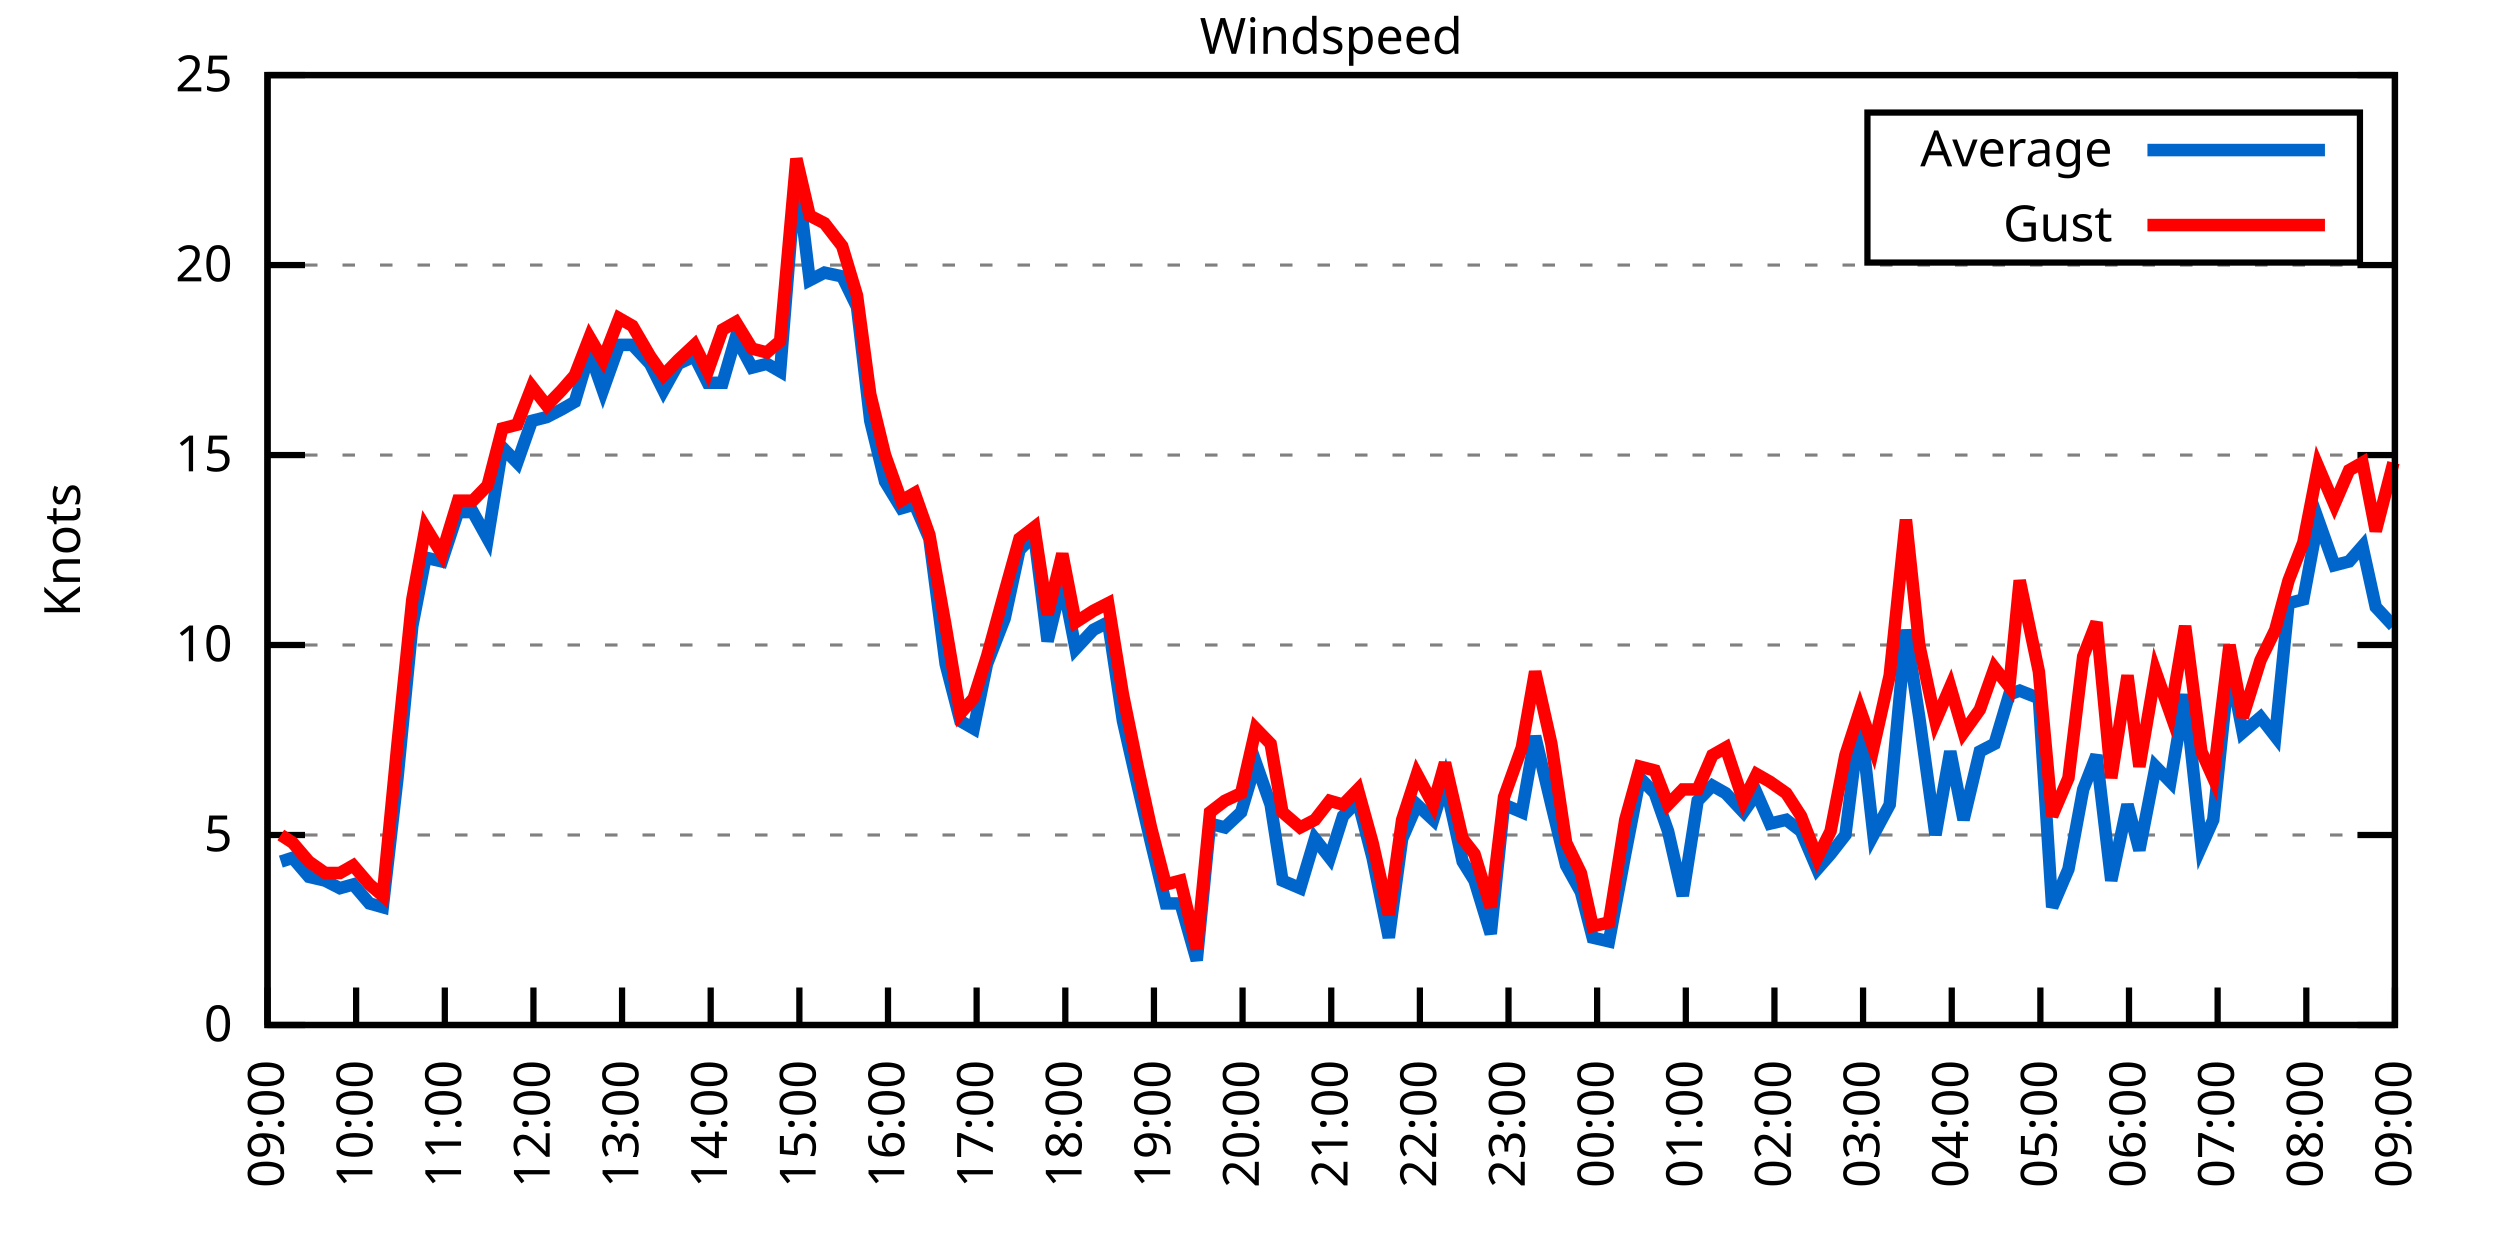
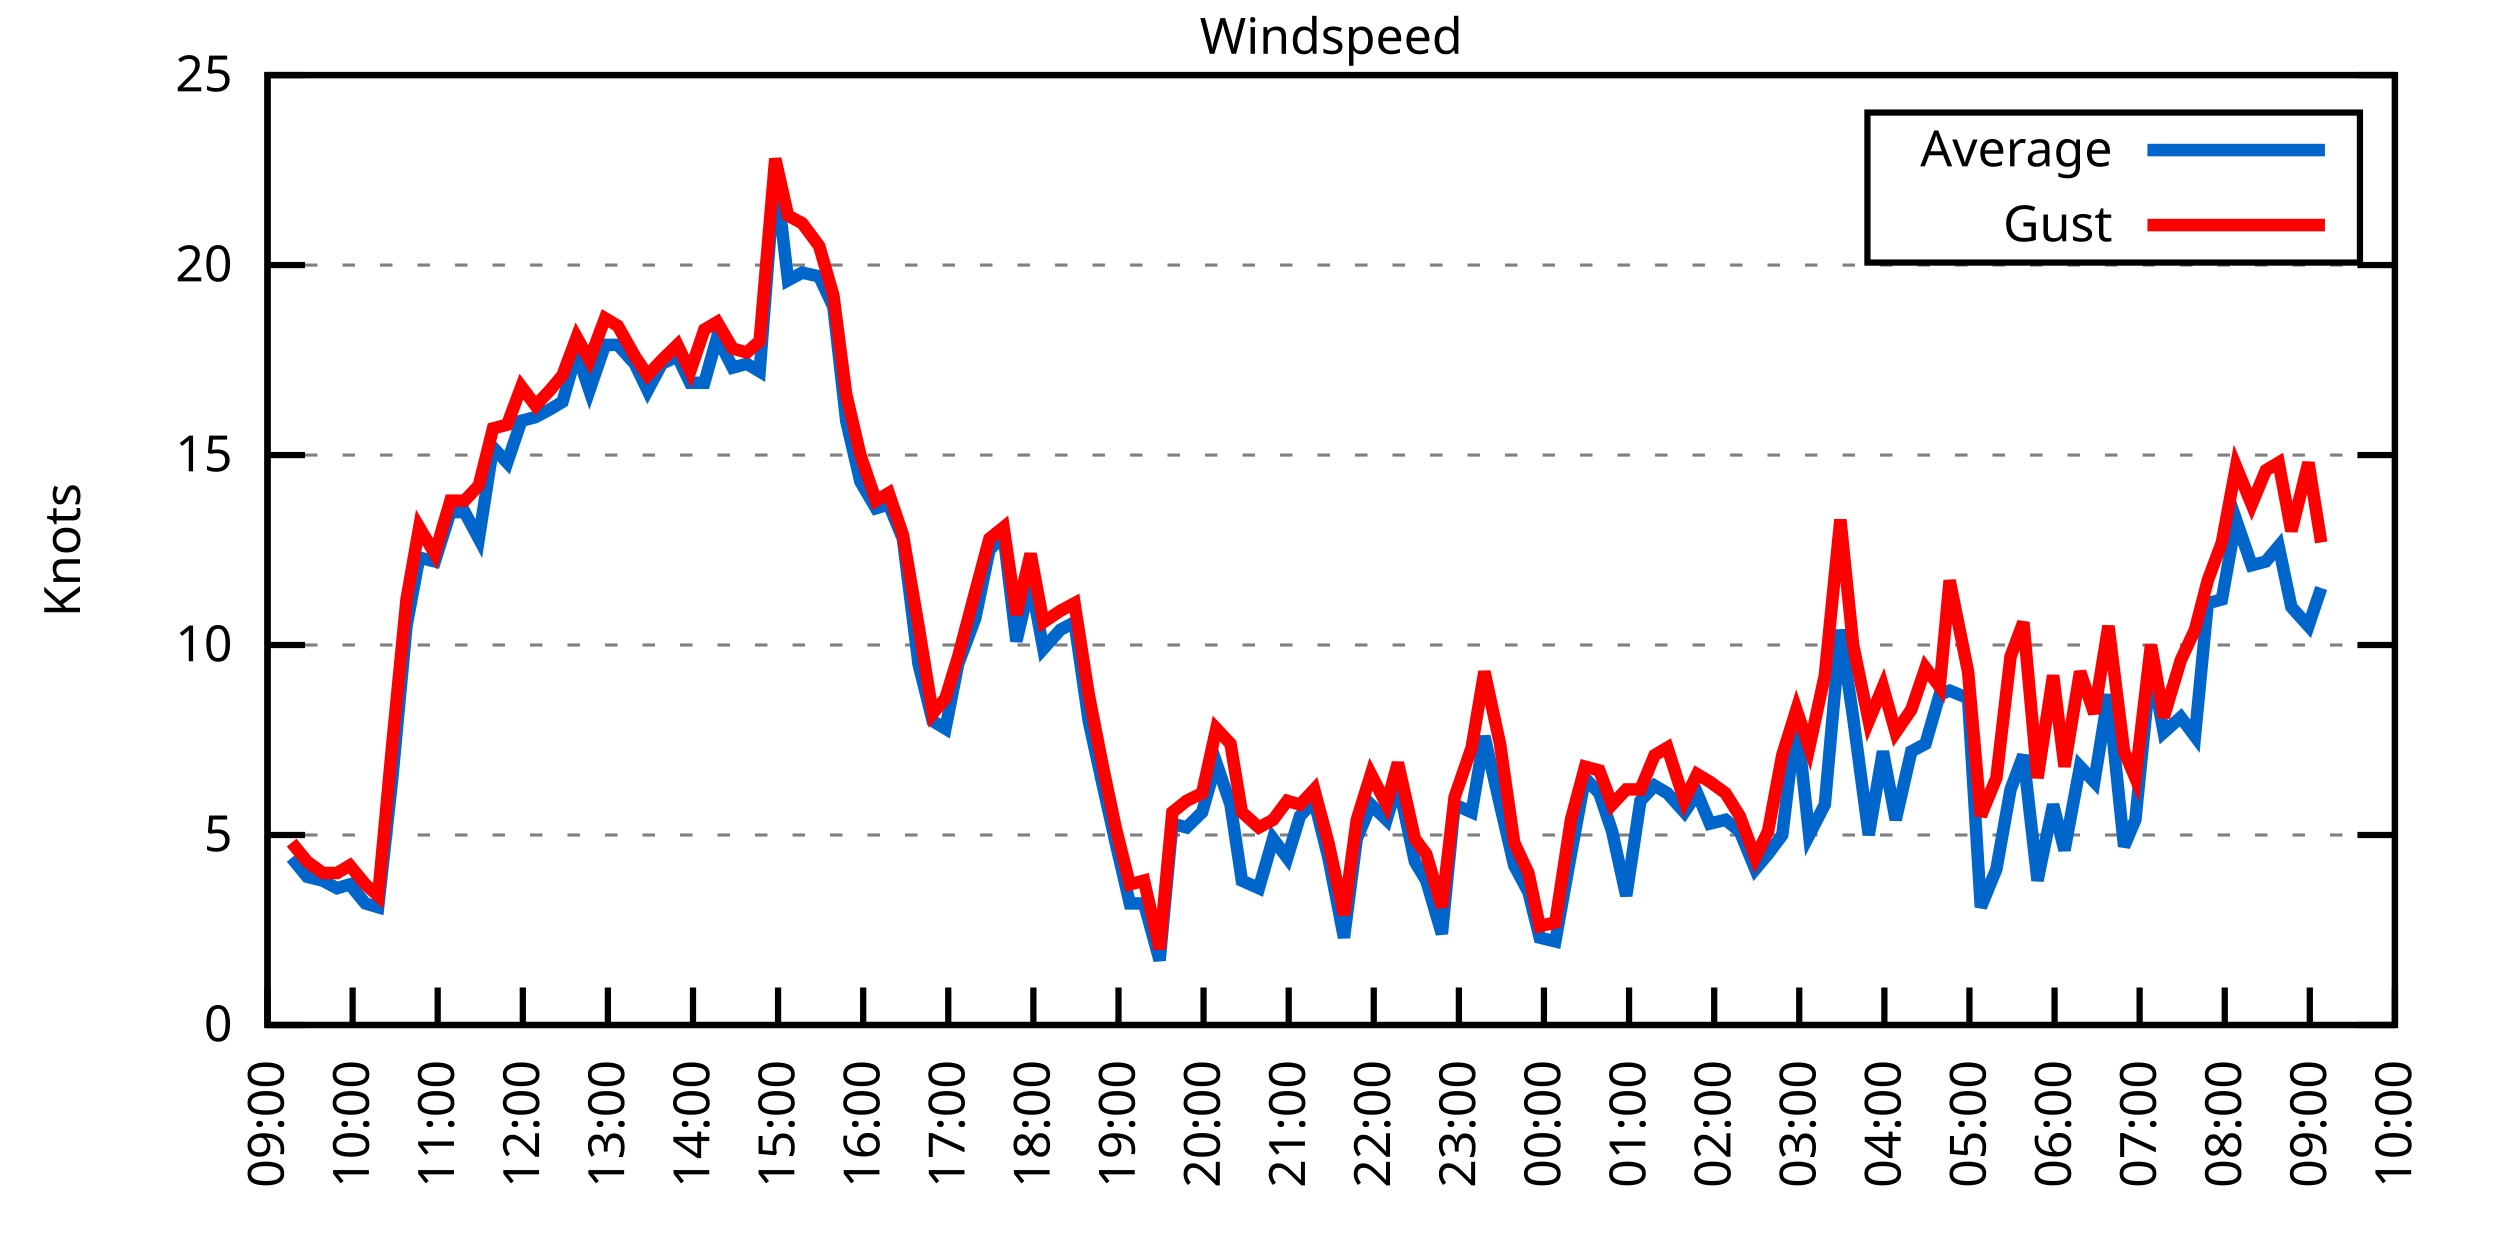
<svg xmlns="http://www.w3.org/2000/svg" xmlns:xlink="http://www.w3.org/1999/xlink" width="400" height="200" viewBox="0 0 400 200">
  <g id="gnuplot_canvas">
    <rect x="0" y="0" width="400" height="200" fill="none" />
    <defs>
      <circle id="gpDot" r="0.5" stroke-width="0.5" stroke="currentColor" />
      <path id="gpPt0" stroke-width="0.333" stroke="currentColor" d="M-1,0 h2 M0,-1 v2" />
      <path id="gpPt1" stroke-width="0.333" stroke="currentColor" d="M-1,-1 L1,1 M1,-1 L-1,1" />
      <path id="gpPt2" stroke-width="0.333" stroke="currentColor" d="M-1,0 L1,0 M0,-1 L0,1 M-1,-1 L1,1 M-1,1 L1,-1" />
      <rect id="gpPt3" stroke-width="0.333" stroke="currentColor" x="-1" y="-1" width="2" height="2" />
      <rect id="gpPt4" stroke-width="0.333" stroke="currentColor" fill="currentColor" x="-1" y="-1" width="2" height="2" />
      <circle id="gpPt5" stroke-width="0.333" stroke="currentColor" cx="0" cy="0" r="1" />
      <use xlink:href="#gpPt5" id="gpPt6" fill="currentColor" stroke="none" />
      <path id="gpPt7" stroke-width="0.333" stroke="currentColor" d="M0,-1.33 L-1.33,0.67 L1.33,0.67 z" />
      <use xlink:href="#gpPt7" id="gpPt8" fill="currentColor" stroke="none" />
      <use xlink:href="#gpPt7" id="gpPt9" stroke="currentColor" transform="rotate(180)" />
      <use xlink:href="#gpPt9" id="gpPt10" fill="currentColor" stroke="none" />
      <use xlink:href="#gpPt3" id="gpPt11" stroke="currentColor" transform="rotate(45)" />
      <use xlink:href="#gpPt11" id="gpPt12" fill="currentColor" stroke="none" />
      <path id="gpPt13" stroke-width="0.333" stroke="currentColor" d="M0,1.330 L1.265,0.411 L0.782,-1.067 L-0.782,-1.076 L-1.265,0.411 z" />
      <use xlink:href="#gpPt13" id="gpPt14" fill="currentColor" stroke="none" />
      <filter id="textbox" filterUnits="objectBoundingBox" x="0" y="0" height="1" width="1">
        <feFlood flood-color="white" flood-opacity="1" result="bgnd" />
        <feComposite in="SourceGraphic" in2="bgnd" operator="atop" />
      </filter>
      <filter id="greybox" filterUnits="objectBoundingBox" x="0" y="0" height="1" width="1">
        <feFlood flood-color="lightgrey" flood-opacity="1" result="grey" />
        <feComposite in="SourceGraphic" in2="grey" operator="atop" />
      </filter>
    </defs>
    <g fill="none" color="white" stroke="currentColor" stroke-width="1.00" stroke-linecap="butt" stroke-linejoin="miter">
</g>
    <g fill="none" color="black" stroke="currentColor" stroke-width="1.00" stroke-linecap="butt" stroke-linejoin="miter">
      <g stroke="none" shape-rendering="crispEdges">
        <polygon fill="rgb(255, 255, 255)" points="42.80,164.00 383.18,164.00 383.18,12.02 42.80,12.02 " />
      </g>
    </g>
    <g fill="none" color="black" stroke="currentColor" stroke-width="1.00" stroke-linecap="butt" stroke-linejoin="miter">
</g>
    <g fill="none" color="black" stroke="black" stroke-width="0.50" stroke-linecap="butt" stroke-linejoin="miter">
</g>
    <g fill="none" color="gray" stroke="currentColor" stroke-width="0.50" stroke-linecap="butt" stroke-linejoin="miter">
      <path stroke="gray" stroke-dasharray="2,4" class="gridline" d="M42.80,164.00 L383.19,164.00  " />
    </g>
    <g fill="none" color="gray" stroke="gray" stroke-width="1.00" stroke-linecap="butt" stroke-linejoin="miter">
</g>
    <g fill="none" color="black" stroke="currentColor" stroke-width="1.00" stroke-linecap="butt" stroke-linejoin="miter">
      <path stroke="black" d="M42.80,164.00 L48.80,164.00 M383.19,164.00 L377.19,164.00  " />
      <g transform="translate(37.20,166.60)" stroke="none" fill="black" font-family="Sans" font-size="8.00" text-anchor="end">
        <text>
          <tspan font-family="Sans"> 0</tspan>
        </text>
      </g>
    </g>
    <g fill="none" color="black" stroke="currentColor" stroke-width="1.00" stroke-linecap="butt" stroke-linejoin="miter">
</g>
    <g fill="none" color="black" stroke="black" stroke-width="0.50" stroke-linecap="butt" stroke-linejoin="miter">
</g>
    <g fill="none" color="gray" stroke="currentColor" stroke-width="0.50" stroke-linecap="butt" stroke-linejoin="miter">
      <path stroke="gray" stroke-dasharray="2,4" class="gridline" d="M42.80,133.60 L383.19,133.60  " />
    </g>
    <g fill="none" color="gray" stroke="gray" stroke-width="1.00" stroke-linecap="butt" stroke-linejoin="miter">
</g>
    <g fill="none" color="black" stroke="currentColor" stroke-width="1.00" stroke-linecap="butt" stroke-linejoin="miter">
      <path stroke="black" d="M42.80,133.60 L48.80,133.60 M383.19,133.60 L377.19,133.60  " />
      <g transform="translate(37.20,136.20)" stroke="none" fill="black" font-family="Sans" font-size="8.00" text-anchor="end">
        <text>
          <tspan font-family="Sans"> 5</tspan>
        </text>
      </g>
    </g>
    <g fill="none" color="black" stroke="currentColor" stroke-width="1.00" stroke-linecap="butt" stroke-linejoin="miter">
</g>
    <g fill="none" color="black" stroke="black" stroke-width="0.50" stroke-linecap="butt" stroke-linejoin="miter">
</g>
    <g fill="none" color="gray" stroke="currentColor" stroke-width="0.50" stroke-linecap="butt" stroke-linejoin="miter">
      <path stroke="gray" stroke-dasharray="2,4" class="gridline" d="M42.80,103.20 L383.19,103.20  " />
    </g>
    <g fill="none" color="gray" stroke="gray" stroke-width="1.00" stroke-linecap="butt" stroke-linejoin="miter">
</g>
    <g fill="none" color="black" stroke="currentColor" stroke-width="1.00" stroke-linecap="butt" stroke-linejoin="miter">
      <path stroke="black" d="M42.80,103.20 L48.80,103.20 M383.19,103.20 L377.19,103.20  " />
      <g transform="translate(37.20,105.80)" stroke="none" fill="black" font-family="Sans" font-size="8.00" text-anchor="end">
        <text>
          <tspan font-family="Sans"> 10</tspan>
        </text>
      </g>
    </g>
    <g fill="none" color="black" stroke="currentColor" stroke-width="1.00" stroke-linecap="butt" stroke-linejoin="miter">
</g>
    <g fill="none" color="black" stroke="black" stroke-width="0.50" stroke-linecap="butt" stroke-linejoin="miter">
</g>
    <g fill="none" color="gray" stroke="currentColor" stroke-width="0.50" stroke-linecap="butt" stroke-linejoin="miter">
      <path stroke="gray" stroke-dasharray="2,4" class="gridline" d="M42.80,72.81 L383.19,72.81  " />
    </g>
    <g fill="none" color="gray" stroke="gray" stroke-width="1.00" stroke-linecap="butt" stroke-linejoin="miter">
</g>
    <g fill="none" color="black" stroke="currentColor" stroke-width="1.00" stroke-linecap="butt" stroke-linejoin="miter">
      <path stroke="black" d="M42.80,72.81 L48.80,72.81 M383.19,72.81 L377.19,72.81  " />
      <g transform="translate(37.20,75.41)" stroke="none" fill="black" font-family="Sans" font-size="8.00" text-anchor="end">
        <text>
          <tspan font-family="Sans"> 15</tspan>
        </text>
      </g>
    </g>
    <g fill="none" color="black" stroke="currentColor" stroke-width="1.00" stroke-linecap="butt" stroke-linejoin="miter">
</g>
    <g fill="none" color="black" stroke="black" stroke-width="0.50" stroke-linecap="butt" stroke-linejoin="miter">
</g>
    <g fill="none" color="gray" stroke="currentColor" stroke-width="0.50" stroke-linecap="butt" stroke-linejoin="miter">
      <path stroke="gray" stroke-dasharray="2,4" class="gridline" d="M42.80,42.41 L383.19,42.41  " />
    </g>
    <g fill="none" color="gray" stroke="gray" stroke-width="1.00" stroke-linecap="butt" stroke-linejoin="miter">
</g>
    <g fill="none" color="black" stroke="currentColor" stroke-width="1.00" stroke-linecap="butt" stroke-linejoin="miter">
      <path stroke="black" d="M42.80,42.41 L48.80,42.41 M383.19,42.41 L377.19,42.41  " />
      <g transform="translate(37.20,45.01)" stroke="none" fill="black" font-family="Sans" font-size="8.00" text-anchor="end">
        <text>
          <tspan font-family="Sans"> 20</tspan>
        </text>
      </g>
    </g>
    <g fill="none" color="black" stroke="currentColor" stroke-width="1.00" stroke-linecap="butt" stroke-linejoin="miter">
</g>
    <g fill="none" color="black" stroke="black" stroke-width="0.50" stroke-linecap="butt" stroke-linejoin="miter">
</g>
    <g fill="none" color="gray" stroke="currentColor" stroke-width="0.50" stroke-linecap="butt" stroke-linejoin="miter">
      <path stroke="gray" stroke-dasharray="2,4" class="gridline" d="M42.80,12.01 L383.19,12.01  " />
    </g>
    <g fill="none" color="gray" stroke="gray" stroke-width="1.00" stroke-linecap="butt" stroke-linejoin="miter">
</g>
    <g fill="none" color="black" stroke="currentColor" stroke-width="1.00" stroke-linecap="butt" stroke-linejoin="miter">
      <path stroke="black" d="M42.80,12.01 L48.80,12.01 M383.19,12.01 L377.19,12.01  " />
      <g transform="translate(37.20,14.61)" stroke="none" fill="black" font-family="Sans" font-size="8.00" text-anchor="end">
        <text>
          <tspan font-family="Sans"> 25</tspan>
        </text>
      </g>
    </g>
    <g fill="none" color="black" stroke="currentColor" stroke-width="1.00" stroke-linecap="butt" stroke-linejoin="miter">
      <path stroke="black" d="M42.80,164.00 L42.80,158.00  " />
      <g transform="translate(45.40,169.60) rotate(270.00)" stroke="none" fill="black" font-family="Sans" font-size="8.00" text-anchor="end">
        <text>
          <tspan font-family="Sans">09:00</tspan>
        </text>
      </g>
    </g>
    <g fill="none" color="black" stroke="currentColor" stroke-width="1.00" stroke-linecap="butt" stroke-linejoin="miter">
-       <path stroke="black" d="M56.98,164.00 L56.98,158.00  " />
-       <g transform="translate(59.58,169.60) rotate(270.00)" stroke="none" fill="black" font-family="Sans" font-size="8.00" text-anchor="end">
+       <path stroke="black" d="M56.42,164.00 L56.42,158.00  " />
+       <g transform="translate(59.02,169.60) rotate(270.00)" stroke="none" fill="black" font-family="Sans" font-size="8.00" text-anchor="end">
        <text>
          <tspan font-family="Sans">10:00</tspan>
        </text>
      </g>
    </g>
    <g fill="none" color="black" stroke="currentColor" stroke-width="1.00" stroke-linecap="butt" stroke-linejoin="miter">
-       <path stroke="black" d="M71.17,164.00 L71.17,158.00  " />
-       <g transform="translate(73.77,169.60) rotate(270.00)" stroke="none" fill="black" font-family="Sans" font-size="8.00" text-anchor="end">
+       <path stroke="black" d="M70.03,164.00 L70.03,158.00  " />
+       <g transform="translate(72.63,169.60) rotate(270.00)" stroke="none" fill="black" font-family="Sans" font-size="8.00" text-anchor="end">
        <text>
          <tspan font-family="Sans">11:00</tspan>
        </text>
      </g>
    </g>
    <g fill="none" color="black" stroke="currentColor" stroke-width="1.00" stroke-linecap="butt" stroke-linejoin="miter">
-       <path stroke="black" d="M85.35,164.00 L85.35,158.00  " />
-       <g transform="translate(87.95,169.60) rotate(270.00)" stroke="none" fill="black" font-family="Sans" font-size="8.00" text-anchor="end">
+       <path stroke="black" d="M83.65,164.00 L83.65,158.00  " />
+       <g transform="translate(86.25,169.60) rotate(270.00)" stroke="none" fill="black" font-family="Sans" font-size="8.00" text-anchor="end">
        <text>
          <tspan font-family="Sans">12:00</tspan>
        </text>
      </g>
    </g>
    <g fill="none" color="black" stroke="currentColor" stroke-width="1.00" stroke-linecap="butt" stroke-linejoin="miter">
-       <path stroke="black" d="M99.53,164.00 L99.53,158.00  " />
-       <g transform="translate(102.13,169.60) rotate(270.00)" stroke="none" fill="black" font-family="Sans" font-size="8.00" text-anchor="end">
+       <path stroke="black" d="M97.26,164.00 L97.26,158.00  " />
+       <g transform="translate(99.86,169.60) rotate(270.00)" stroke="none" fill="black" font-family="Sans" font-size="8.00" text-anchor="end">
        <text>
          <tspan font-family="Sans">13:00</tspan>
        </text>
      </g>
    </g>
    <g fill="none" color="black" stroke="currentColor" stroke-width="1.00" stroke-linecap="butt" stroke-linejoin="miter">
-       <path stroke="black" d="M113.71,164.00 L113.71,158.00  " />
-       <g transform="translate(116.31,169.60) rotate(270.00)" stroke="none" fill="black" font-family="Sans" font-size="8.00" text-anchor="end">
+       <path stroke="black" d="M110.88,164.00 L110.88,158.00  " />
+       <g transform="translate(113.48,169.60) rotate(270.00)" stroke="none" fill="black" font-family="Sans" font-size="8.00" text-anchor="end">
        <text>
          <tspan font-family="Sans">14:00</tspan>
        </text>
      </g>
    </g>
    <g fill="none" color="black" stroke="currentColor" stroke-width="1.00" stroke-linecap="butt" stroke-linejoin="miter">
-       <path stroke="black" d="M127.90,164.00 L127.90,158.00  " />
-       <g transform="translate(130.50,169.60) rotate(270.00)" stroke="none" fill="black" font-family="Sans" font-size="8.00" text-anchor="end">
+       <path stroke="black" d="M124.49,164.00 L124.49,158.00  " />
+       <g transform="translate(127.09,169.60) rotate(270.00)" stroke="none" fill="black" font-family="Sans" font-size="8.00" text-anchor="end">
        <text>
          <tspan font-family="Sans">15:00</tspan>
        </text>
      </g>
    </g>
    <g fill="none" color="black" stroke="currentColor" stroke-width="1.00" stroke-linecap="butt" stroke-linejoin="miter">
-       <path stroke="black" d="M142.08,164.00 L142.08,158.00  " />
-       <g transform="translate(144.68,169.60) rotate(270.00)" stroke="none" fill="black" font-family="Sans" font-size="8.00" text-anchor="end">
+       <path stroke="black" d="M138.11,164.00 L138.11,158.00  " />
+       <g transform="translate(140.71,169.60) rotate(270.00)" stroke="none" fill="black" font-family="Sans" font-size="8.00" text-anchor="end">
        <text>
          <tspan font-family="Sans">16:00</tspan>
        </text>
      </g>
    </g>
    <g fill="none" color="black" stroke="currentColor" stroke-width="1.00" stroke-linecap="butt" stroke-linejoin="miter">
-       <path stroke="black" d="M156.26,164.00 L156.26,158.00  " />
-       <g transform="translate(158.86,169.60) rotate(270.00)" stroke="none" fill="black" font-family="Sans" font-size="8.00" text-anchor="end">
+       <path stroke="black" d="M151.72,164.00 L151.72,158.00  " />
+       <g transform="translate(154.32,169.60) rotate(270.00)" stroke="none" fill="black" font-family="Sans" font-size="8.00" text-anchor="end">
        <text>
          <tspan font-family="Sans">17:00</tspan>
        </text>
      </g>
    </g>
    <g fill="none" color="black" stroke="currentColor" stroke-width="1.00" stroke-linecap="butt" stroke-linejoin="miter">
-       <path stroke="black" d="M170.45,164.00 L170.45,158.00  " />
-       <g transform="translate(173.05,169.60) rotate(270.00)" stroke="none" fill="black" font-family="Sans" font-size="8.00" text-anchor="end">
+       <path stroke="black" d="M165.34,164.00 L165.34,158.00  " />
+       <g transform="translate(167.94,169.60) rotate(270.00)" stroke="none" fill="black" font-family="Sans" font-size="8.00" text-anchor="end">
        <text>
          <tspan font-family="Sans">18:00</tspan>
        </text>
      </g>
    </g>
    <g fill="none" color="black" stroke="currentColor" stroke-width="1.00" stroke-linecap="butt" stroke-linejoin="miter">
-       <path stroke="black" d="M184.63,164.00 L184.63,158.00  " />
-       <g transform="translate(187.23,169.60) rotate(270.00)" stroke="none" fill="black" font-family="Sans" font-size="8.00" text-anchor="end">
+       <path stroke="black" d="M178.96,164.00 L178.96,158.00  " />
+       <g transform="translate(181.56,169.60) rotate(270.00)" stroke="none" fill="black" font-family="Sans" font-size="8.00" text-anchor="end">
        <text>
          <tspan font-family="Sans">19:00</tspan>
        </text>
      </g>
    </g>
    <g fill="none" color="black" stroke="currentColor" stroke-width="1.00" stroke-linecap="butt" stroke-linejoin="miter">
-       <path stroke="black" d="M198.81,164.00 L198.81,158.00  " />
-       <g transform="translate(201.41,169.60) rotate(270.00)" stroke="none" fill="black" font-family="Sans" font-size="8.00" text-anchor="end">
+       <path stroke="black" d="M192.57,164.00 L192.57,158.00  " />
+       <g transform="translate(195.17,169.60) rotate(270.00)" stroke="none" fill="black" font-family="Sans" font-size="8.00" text-anchor="end">
        <text>
          <tspan font-family="Sans">20:00</tspan>
        </text>
      </g>
    </g>
    <g fill="none" color="black" stroke="currentColor" stroke-width="1.00" stroke-linecap="butt" stroke-linejoin="miter">
-       <path stroke="black" d="M213.00,164.00 L213.00,158.00  " />
-       <g transform="translate(215.60,169.60) rotate(270.00)" stroke="none" fill="black" font-family="Sans" font-size="8.00" text-anchor="end">
+       <path stroke="black" d="M206.19,164.00 L206.19,158.00  " />
+       <g transform="translate(208.79,169.60) rotate(270.00)" stroke="none" fill="black" font-family="Sans" font-size="8.00" text-anchor="end">
        <text>
          <tspan font-family="Sans">21:00</tspan>
        </text>
      </g>
    </g>
    <g fill="none" color="black" stroke="currentColor" stroke-width="1.00" stroke-linecap="butt" stroke-linejoin="miter">
-       <path stroke="black" d="M227.18,164.00 L227.18,158.00  " />
-       <g transform="translate(229.78,169.60) rotate(270.00)" stroke="none" fill="black" font-family="Sans" font-size="8.00" text-anchor="end">
+       <path stroke="black" d="M219.80,164.00 L219.80,158.00  " />
+       <g transform="translate(222.40,169.60) rotate(270.00)" stroke="none" fill="black" font-family="Sans" font-size="8.00" text-anchor="end">
        <text>
          <tspan font-family="Sans">22:00</tspan>
        </text>
      </g>
    </g>
    <g fill="none" color="black" stroke="currentColor" stroke-width="1.00" stroke-linecap="butt" stroke-linejoin="miter">
-       <path stroke="black" d="M241.36,164.00 L241.36,158.00  " />
-       <g transform="translate(243.96,169.60) rotate(270.00)" stroke="none" fill="black" font-family="Sans" font-size="8.00" text-anchor="end">
+       <path stroke="black" d="M233.42,164.00 L233.42,158.00  " />
+       <g transform="translate(236.02,169.60) rotate(270.00)" stroke="none" fill="black" font-family="Sans" font-size="8.00" text-anchor="end">
        <text>
          <tspan font-family="Sans">23:00</tspan>
        </text>
      </g>
    </g>
    <g fill="none" color="black" stroke="currentColor" stroke-width="1.00" stroke-linecap="butt" stroke-linejoin="miter">
-       <path stroke="black" d="M255.54,164.00 L255.54,158.00  " />
-       <g transform="translate(258.14,169.60) rotate(270.00)" stroke="none" fill="black" font-family="Sans" font-size="8.00" text-anchor="end">
+       <path stroke="black" d="M247.03,164.00 L247.03,158.00  " />
+       <g transform="translate(249.63,169.60) rotate(270.00)" stroke="none" fill="black" font-family="Sans" font-size="8.00" text-anchor="end">
        <text>
          <tspan font-family="Sans">00:00</tspan>
        </text>
      </g>
    </g>
    <g fill="none" color="black" stroke="currentColor" stroke-width="1.00" stroke-linecap="butt" stroke-linejoin="miter">
-       <path stroke="black" d="M269.73,164.00 L269.73,158.00  " />
-       <g transform="translate(272.33,169.60) rotate(270.00)" stroke="none" fill="black" font-family="Sans" font-size="8.00" text-anchor="end">
+       <path stroke="black" d="M260.65,164.00 L260.65,158.00  " />
+       <g transform="translate(263.25,169.60) rotate(270.00)" stroke="none" fill="black" font-family="Sans" font-size="8.00" text-anchor="end">
        <text>
          <tspan font-family="Sans">01:00</tspan>
        </text>
      </g>
    </g>
    <g fill="none" color="black" stroke="currentColor" stroke-width="1.00" stroke-linecap="butt" stroke-linejoin="miter">
-       <path stroke="black" d="M283.91,164.00 L283.91,158.00  " />
-       <g transform="translate(286.51,169.60) rotate(270.00)" stroke="none" fill="black" font-family="Sans" font-size="8.00" text-anchor="end">
+       <path stroke="black" d="M274.27,164.00 L274.27,158.00  " />
+       <g transform="translate(276.87,169.60) rotate(270.00)" stroke="none" fill="black" font-family="Sans" font-size="8.00" text-anchor="end">
        <text>
          <tspan font-family="Sans">02:00</tspan>
        </text>
      </g>
    </g>
    <g fill="none" color="black" stroke="currentColor" stroke-width="1.00" stroke-linecap="butt" stroke-linejoin="miter">
-       <path stroke="black" d="M298.09,164.00 L298.09,158.00  " />
-       <g transform="translate(300.69,169.60) rotate(270.00)" stroke="none" fill="black" font-family="Sans" font-size="8.00" text-anchor="end">
+       <path stroke="black" d="M287.88,164.00 L287.88,158.00  " />
+       <g transform="translate(290.48,169.60) rotate(270.00)" stroke="none" fill="black" font-family="Sans" font-size="8.00" text-anchor="end">
        <text>
          <tspan font-family="Sans">03:00</tspan>
        </text>
      </g>
    </g>
    <g fill="none" color="black" stroke="currentColor" stroke-width="1.00" stroke-linecap="butt" stroke-linejoin="miter">
-       <path stroke="black" d="M312.28,164.00 L312.28,158.00  " />
-       <g transform="translate(314.88,169.60) rotate(270.00)" stroke="none" fill="black" font-family="Sans" font-size="8.00" text-anchor="end">
+       <path stroke="black" d="M301.50,164.00 L301.50,158.00  " />
+       <g transform="translate(304.10,169.60) rotate(270.00)" stroke="none" fill="black" font-family="Sans" font-size="8.00" text-anchor="end">
        <text>
          <tspan font-family="Sans">04:00</tspan>
        </text>
      </g>
    </g>
    <g fill="none" color="black" stroke="currentColor" stroke-width="1.00" stroke-linecap="butt" stroke-linejoin="miter">
-       <path stroke="black" d="M326.46,164.00 L326.46,158.00  " />
-       <g transform="translate(329.06,169.60) rotate(270.00)" stroke="none" fill="black" font-family="Sans" font-size="8.00" text-anchor="end">
+       <path stroke="black" d="M315.11,164.00 L315.11,158.00  " />
+       <g transform="translate(317.71,169.60) rotate(270.00)" stroke="none" fill="black" font-family="Sans" font-size="8.00" text-anchor="end">
        <text>
          <tspan font-family="Sans">05:00</tspan>
        </text>
      </g>
    </g>
    <g fill="none" color="black" stroke="currentColor" stroke-width="1.00" stroke-linecap="butt" stroke-linejoin="miter">
-       <path stroke="black" d="M340.64,164.00 L340.64,158.00  " />
-       <g transform="translate(343.24,169.60) rotate(270.00)" stroke="none" fill="black" font-family="Sans" font-size="8.00" text-anchor="end">
+       <path stroke="black" d="M328.73,164.00 L328.73,158.00  " />
+       <g transform="translate(331.33,169.60) rotate(270.00)" stroke="none" fill="black" font-family="Sans" font-size="8.00" text-anchor="end">
        <text>
          <tspan font-family="Sans">06:00</tspan>
        </text>
      </g>
    </g>
    <g fill="none" color="black" stroke="currentColor" stroke-width="1.00" stroke-linecap="butt" stroke-linejoin="miter">
-       <path stroke="black" d="M354.82,164.00 L354.82,158.00  " />
-       <g transform="translate(357.42,169.60) rotate(270.00)" stroke="none" fill="black" font-family="Sans" font-size="8.00" text-anchor="end">
+       <path stroke="black" d="M342.34,164.00 L342.34,158.00  " />
+       <g transform="translate(344.94,169.60) rotate(270.00)" stroke="none" fill="black" font-family="Sans" font-size="8.00" text-anchor="end">
        <text>
          <tspan font-family="Sans">07:00</tspan>
        </text>
      </g>
    </g>
    <g fill="none" color="black" stroke="currentColor" stroke-width="1.00" stroke-linecap="butt" stroke-linejoin="miter">
-       <path stroke="black" d="M369.01,164.00 L369.01,158.00  " />
-       <g transform="translate(371.61,169.60) rotate(270.00)" stroke="none" fill="black" font-family="Sans" font-size="8.00" text-anchor="end">
+       <path stroke="black" d="M355.96,164.00 L355.96,158.00  " />
+       <g transform="translate(358.56,169.60) rotate(270.00)" stroke="none" fill="black" font-family="Sans" font-size="8.00" text-anchor="end">
        <text>
          <tspan font-family="Sans">08:00</tspan>
+         </text>
+       </g>
+     </g>
+     <g fill="none" color="black" stroke="currentColor" stroke-width="1.00" stroke-linecap="butt" stroke-linejoin="miter">
+       <path stroke="black" d="M369.57,164.00 L369.57,158.00  " />
+       <g transform="translate(372.17,169.60) rotate(270.00)" stroke="none" fill="black" font-family="Sans" font-size="8.00" text-anchor="end">
+         <text>
+           <tspan font-family="Sans">09:00</tspan>
        </text>
      </g>
    </g>
    <g fill="none" color="black" stroke="currentColor" stroke-width="1.00" stroke-linecap="butt" stroke-linejoin="miter">
      <path stroke="black" d="M383.19,164.00 L383.19,158.00  " />
      <g transform="translate(385.79,169.60) rotate(270.00)" stroke="none" fill="black" font-family="Sans" font-size="8.00" text-anchor="end">
        <text>
-           <tspan font-family="Sans">09:00</tspan>
+           <tspan font-family="Sans">10:00</tspan>
        </text>
      </g>
    </g>
    <g fill="none" color="black" stroke="currentColor" stroke-width="1.00" stroke-linecap="butt" stroke-linejoin="miter">
</g>
    <g fill="none" color="black" stroke="currentColor" stroke-width="1.00" stroke-linecap="butt" stroke-linejoin="miter">
      <path stroke="black" d="M42.80,12.01 L42.80,164.00 L383.19,164.00 L383.19,12.01 L42.80,12.01 Z  " />
    </g>
    <g fill="none" color="black" stroke="currentColor" stroke-width="1.00" stroke-linecap="butt" stroke-linejoin="miter">
</g>
    <g fill="none" color="black" stroke="currentColor" stroke-width="1.00" stroke-linecap="butt" stroke-linejoin="miter">
      <path stroke="black" d="M298.79,42.01 L298.79,18.01 L377.59,18.01 L377.59,42.01 L298.79,42.01 Z  " />
    </g>
    <g id="Windspeed_plot_1">
      <g fill="none" color="white" stroke="black" stroke-width="2.00" stroke-linecap="butt" stroke-linejoin="miter">
</g>
      <g fill="none" color="black" stroke="currentColor" stroke-width="2.00" stroke-linecap="butt" stroke-linejoin="miter">
        <g transform="translate(337.99,26.61)" stroke="none" fill="black" font-family="Sans" font-size="8.00" text-anchor="end">
          <text>
            <tspan font-family="Sans">Average</tspan>
          </text>
        </g>
      </g>
      <g fill="none" color="black" stroke="currentColor" stroke-width="2.00" stroke-linecap="butt" stroke-linejoin="miter">
-         <path stroke="rgb(  0, 102, 204)" d="M343.59,24.01 L371.99,24.01 M44.93,137.86 L46.82,137.25 L49.42,140.29 L52.02,140.90 L54.38,142.11 L56.51,141.51   L59.11,144.55 L61.24,145.15 L63.60,124.48 L65.97,100.16 L68.09,89.22 L70.69,89.83 L73.29,81.93 L75.66,81.93   L78.02,86.18 L80.38,71.59 L82.75,74.02 L85.11,67.33 L87.48,66.73 L89.84,65.51 L91.97,64.29 L94.33,56.39   L96.46,62.47 L99.06,55.18 L101.19,55.18 L104.02,58.21 L106.15,62.47 L108.51,58.21 L111.11,57.00 L113.24,61.25   L115.61,61.25 L117.73,53.96 L120.33,58.82 L122.70,58.21 L124.82,59.43 L127.42,27.21 L129.55,44.84 L131.92,43.62   L134.75,44.23 L137.12,49.10 L139.24,67.33 L141.61,77.06 L144.21,81.32 L146.34,80.71 L148.70,86.18 L151.30,106.24   L153.66,115.36 L155.79,116.58 L157.92,106.24 L160.75,98.95 L163.12,88.00 L165.48,85.57 L167.61,102.60 L169.97,92.87   L172.10,103.81 L174.94,100.77 L177.30,99.56 L179.67,115.36 L182.03,125.70 L184.16,134.82 L186.52,144.55 L188.88,144.55   L191.48,153.66 L193.61,131.78 L195.98,132.39 L198.58,129.95 L200.94,122.05 L203.30,128.74 L205.19,140.90 L208.03,142.11   L210.39,134.21 L212.76,137.25 L214.89,130.56 L217.25,128.13 L219.61,137.25 L222.21,150.02 L224.34,134.21 L226.71,128.74   L229.31,131.17 L231.20,125.09 L234.03,137.86 L235.92,140.90 L238.52,149.41 L240.65,128.74 L243.49,129.95 L245.62,117.80   L248.22,128.74 L250.58,138.47 L252.94,142.72 L254.83,150.02 L257.43,150.62 L260.04,136.64 L262.40,124.48 L264.76,126.91   L266.89,132.99 L269.25,143.33 L271.62,128.13 L273.98,125.70 L276.11,126.91 L278.95,129.95 L281.07,126.91 L283.20,131.78   L285.80,131.17 L288.16,132.99 L290.76,139.07 L292.89,136.64 L295.26,133.60 L297.62,114.76 L299.75,133.60 L302.35,128.74   L304.95,100.77 L307.08,114.76 L309.68,133.60 L312.04,120.23 L314.17,131.17 L316.77,120.23 L319.13,119.01 L321.49,111.11   L323.15,110.50 L326.22,111.72 L328.35,145.15 L330.95,139.07 L333.31,126.31 L335.44,120.83 L337.80,140.90 L340.40,128.74   L342.30,136.03 L344.90,122.66 L347.26,125.09 L349.62,111.11 L352.22,135.43 L354.12,131.17 L356.72,106.24 L358.84,117.19   L361.68,114.76 L364.04,117.80 L366.17,96.52 L368.53,95.91 L370.90,83.14 L373.50,90.44 L375.86,89.83 L377.99,87.40   L380.12,97.12 L382.95,100.16  " />
+         <path stroke="rgb(  0, 102, 204)" d="M343.59,24.01 L371.99,24.01 M46.66,137.25 L49.15,140.29 L51.65,140.90 L53.92,142.11 L55.96,141.51 L58.46,144.55   L60.50,145.15 L62.77,124.48 L65.04,100.16 L67.08,89.22 L69.58,89.83 L72.07,81.93 L74.34,81.93 L76.61,86.18   L78.88,71.59 L81.15,74.02 L83.42,67.33 L85.69,66.73 L87.96,65.51 L90.00,64.29 L92.27,56.39 L94.31,62.47   L96.81,55.18 L98.85,55.18 L101.57,58.21 L103.62,62.47 L105.89,58.21 L108.38,57.00 L110.42,61.25 L112.69,61.25   L114.74,53.96 L117.23,58.82 L119.50,58.21 L121.54,59.43 L124.04,27.21 L126.08,44.84 L128.35,43.62 L131.07,44.23   L133.34,49.10 L135.39,67.33 L137.66,77.06 L140.15,81.32 L142.19,80.71 L144.46,86.18 L146.96,106.24 L149.23,115.36   L151.27,116.58 L153.31,106.24 L156.04,98.95 L158.31,88.00 L160.57,85.57 L162.62,102.60 L164.89,92.87 L166.93,103.81   L169.65,100.77 L171.92,99.56 L174.19,115.36 L176.46,125.70 L178.50,134.82 L180.77,144.55 L183.04,144.55 L185.54,153.66   L187.58,131.78 L189.85,132.39 L192.34,129.95 L194.61,122.05 L196.88,128.74 L198.70,140.90 L201.42,142.11 L203.69,134.21   L205.96,137.25 L208.00,130.56 L210.27,128.13 L212.54,137.25 L215.04,150.02 L217.08,134.21 L219.35,128.74 L221.85,131.17   L223.66,125.09 L226.38,137.86 L228.20,140.90 L230.70,149.41 L232.74,128.74 L235.46,129.95 L237.50,117.80 L240.00,128.74   L242.27,138.47 L244.54,142.72 L246.35,150.02 L248.85,150.62 L251.35,136.64 L253.61,124.48 L255.88,126.91 L257.93,132.99   L260.20,143.33 L262.47,128.13 L264.73,125.70 L266.78,126.91 L269.50,129.95 L271.54,126.91 L273.58,131.78 L276.08,131.17   L278.35,132.99 L280.85,139.07 L282.89,136.64 L285.16,133.60 L287.43,114.76 L289.47,133.60 L291.97,128.74 L294.46,100.77   L296.50,114.76 L299.00,133.60 L301.27,120.23 L303.31,131.17 L305.81,120.23 L308.08,119.01 L310.35,111.11 L311.94,110.50   L314.89,111.72 L316.93,145.15 L319.42,139.07 L321.69,126.31 L323.74,120.83 L326.00,140.90 L328.50,128.74 L330.32,136.03   L332.81,122.66 L335.08,125.09 L337.35,111.11 L339.85,135.43 L341.66,131.17 L344.16,106.24 L346.20,117.19 L348.92,114.76   L351.19,117.80 L353.24,96.52 L355.50,95.91 L357.77,83.14 L360.27,90.44 L362.54,89.83 L364.58,87.40 L366.62,97.12   L369.35,100.16 L371.39,94.08  " />
      </g>
    </g>
    <g id="Windspeed_plot_2">
      <g fill="none" color="black" stroke="currentColor" stroke-width="2.00" stroke-linecap="butt" stroke-linejoin="miter">
        <g transform="translate(337.99,38.61)" stroke="none" fill="black" font-family="Sans" font-size="8.00" text-anchor="end">
          <text>
            <tspan font-family="Sans">Gust</tspan>
          </text>
        </g>
      </g>
      <g fill="none" color="black" stroke="currentColor" stroke-width="2.00" stroke-linecap="butt" stroke-linejoin="miter">
-         <path stroke="rgb(255,   0,   0)" d="M343.59,36.01 L371.99,36.01 M44.93,133.60 L46.82,134.82 L49.42,137.86 L52.02,139.68 L54.38,139.68 L56.51,138.47   L59.11,141.51 L61.24,143.33 L63.60,119.01 L65.97,95.91 L68.09,84.36 L70.69,88.61 L73.29,80.10 L75.66,80.10   L78.02,77.67 L80.38,68.55 L82.75,67.94 L85.11,61.86 L87.48,64.90 L89.84,62.47 L91.97,60.04 L94.33,53.96   L96.46,57.61 L99.06,50.92 L101.19,52.14 L104.02,57.00 L106.15,60.04 L108.51,57.61 L111.11,55.18 L113.24,59.43   L115.61,52.74 L117.73,51.53 L120.33,55.78 L122.70,56.39 L124.82,54.57 L127.42,25.39 L129.55,34.50 L131.92,35.72   L134.75,39.37 L137.12,47.27 L139.24,63.08 L141.61,72.81 L144.21,80.10 L146.34,78.89 L148.70,85.57 L151.30,100.16   L153.66,114.15 L155.79,111.72 L157.92,105.03 L160.75,94.69 L163.12,86.18 L165.48,84.36 L167.61,98.34 L169.97,88.61   L172.10,99.56 L174.94,97.73 L177.30,96.52 L179.67,111.11 L182.03,122.66 L184.16,132.39 L186.52,141.51 L188.88,140.90   L191.48,151.84 L193.61,129.95 L195.98,128.13 L198.58,126.91 L200.94,116.58 L203.30,119.01 L205.19,129.95 L208.03,132.39   L210.39,131.17 L212.76,128.13 L214.89,128.74 L217.25,126.31 L219.61,134.82 L222.21,146.37 L224.34,131.17 L226.71,123.87   L229.31,128.74 L231.20,122.05 L234.03,134.21 L235.92,136.64 L238.52,145.15 L240.65,127.52 L243.49,119.62 L245.62,107.46   L248.22,119.01 L250.58,134.82 L252.94,139.68 L254.83,148.19 L257.43,147.59 L260.04,131.17 L262.40,122.66 L264.76,123.27   L266.89,128.74 L269.25,126.31 L271.62,126.31 L273.98,120.83 L276.11,119.62 L278.95,128.13 L281.07,123.87 L283.20,125.09   L285.80,126.91 L288.16,130.56 L290.76,137.25 L292.89,132.99 L295.26,120.83 L297.62,113.54 L299.75,119.62 L302.35,108.07   L304.95,83.14 L307.08,103.20 L309.68,115.36 L312.04,109.89 L314.17,117.19 L316.77,113.54 L319.13,106.85 L321.49,109.89   L323.15,92.87 L326.22,107.46 L328.35,130.56 L330.95,124.48 L333.31,105.03 L335.44,99.56 L337.80,124.48 L340.40,108.07   L342.30,122.66 L344.90,107.46 L347.26,114.15 L349.62,100.16 L352.22,120.23 L354.12,124.48 L356.72,103.20 L358.84,114.76   L361.68,105.64 L364.04,100.77 L366.17,92.87 L368.53,86.79 L370.90,74.63 L373.50,80.71 L375.86,75.24 L377.99,74.02   L380.12,84.97 L382.95,74.02  " />
+         <path stroke="rgb(255,   0,   0)" d="M343.59,36.01 L371.99,36.01 M46.66,134.82 L49.15,137.86 L51.65,139.68 L53.92,139.68 L55.96,138.47 L58.46,141.51   L60.50,143.33 L62.77,119.01 L65.04,95.91 L67.08,84.36 L69.58,88.61 L72.07,80.10 L74.34,80.10 L76.61,77.67   L78.88,68.55 L81.15,67.94 L83.42,61.86 L85.69,64.90 L87.96,62.47 L90.00,60.04 L92.27,53.96 L94.31,57.61   L96.81,50.92 L98.85,52.14 L101.57,57.00 L103.62,60.04 L105.89,57.61 L108.38,55.18 L110.42,59.43 L112.69,52.74   L114.74,51.53 L117.23,55.78 L119.50,56.39 L121.54,54.57 L124.04,25.39 L126.08,34.50 L128.35,35.72 L131.07,39.37   L133.34,47.27 L135.39,63.08 L137.66,72.81 L140.15,80.10 L142.19,78.89 L144.46,85.57 L146.96,100.16 L149.23,114.15   L151.27,111.72 L153.31,105.03 L156.04,94.69 L158.31,86.18 L160.57,84.36 L162.62,98.34 L164.89,88.61 L166.93,99.56   L169.65,97.73 L171.92,96.52 L174.19,111.11 L176.46,122.66 L178.50,132.39 L180.77,141.51 L183.04,140.90 L185.54,151.84   L187.58,129.95 L189.85,128.13 L192.34,126.91 L194.61,116.58 L196.88,119.01 L198.70,129.95 L201.42,132.39 L203.69,131.17   L205.96,128.13 L208.00,128.74 L210.27,126.31 L212.54,134.82 L215.04,146.37 L217.08,131.17 L219.35,123.87 L221.85,128.74   L223.66,122.05 L226.38,134.21 L228.20,136.64 L230.70,145.15 L232.74,127.52 L235.46,119.62 L237.50,107.46 L240.00,119.01   L242.27,134.82 L244.54,139.68 L246.35,148.19 L248.85,147.59 L251.35,131.17 L253.61,122.66 L255.88,123.27 L257.93,128.74   L260.20,126.31 L262.47,126.31 L264.73,120.83 L266.78,119.62 L269.50,128.13 L271.54,123.87 L273.58,125.09 L276.08,126.91   L278.35,130.56 L280.85,137.25 L282.89,132.99 L285.16,120.83 L287.43,113.54 L289.47,119.62 L291.97,108.07 L294.46,83.14   L296.50,103.20 L299.00,115.36 L301.27,109.89 L303.31,117.19 L305.81,113.54 L308.08,106.85 L310.35,109.89 L311.94,92.87   L314.89,107.46 L316.93,130.56 L319.42,124.48 L321.69,105.03 L323.74,99.56 L326.00,124.48 L328.50,108.07 L330.32,122.66   L332.81,107.46 L335.08,114.15 L337.35,100.16 L339.85,120.23 L341.66,124.48 L344.16,103.20 L346.20,114.76 L348.92,105.64   L351.19,100.77 L353.24,92.87 L355.50,86.79 L357.77,74.63 L360.27,80.71 L362.54,75.24 L364.58,74.02 L366.62,84.97   L369.35,74.02 L371.39,86.79  " />
      </g>
    </g>
    <g fill="none" color="black" stroke="currentColor" stroke-width="2.00" stroke-linecap="butt" stroke-linejoin="miter">
</g>
    <g fill="none" color="black" stroke="black" stroke-width="1.00" stroke-linecap="butt" stroke-linejoin="miter">
</g>
    <g fill="none" color="black" stroke="currentColor" stroke-width="1.00" stroke-linecap="butt" stroke-linejoin="miter">
      <path stroke="black" d="M42.80,12.01 L42.80,164.00 L383.19,164.00 L383.19,12.01 L42.80,12.01 Z  " />
      <g transform="translate(12.80,88.01) rotate(270.00)" stroke="none" fill="black" font-family="Sans" font-size="8.00" text-anchor="middle">
        <text>
          <tspan font-family="Sans">Knots</tspan>
        </text>
      </g>
    </g>
    <g fill="none" color="black" stroke="currentColor" stroke-width="1.00" stroke-linecap="butt" stroke-linejoin="miter">
</g>
    <g fill="none" color="black" stroke="currentColor" stroke-width="1.00" stroke-linecap="butt" stroke-linejoin="miter">
      <g transform="translate(212.99,8.61)" stroke="none" fill="black" font-family="Sans" font-size="8.00" text-anchor="middle">
        <text>
          <tspan font-family="Sans">Windspeed</tspan>
        </text>
      </g>
    </g>
    <g fill="none" color="black" stroke="currentColor" stroke-width="1.00" stroke-linecap="butt" stroke-linejoin="miter">
</g>
  </g>
</svg>
